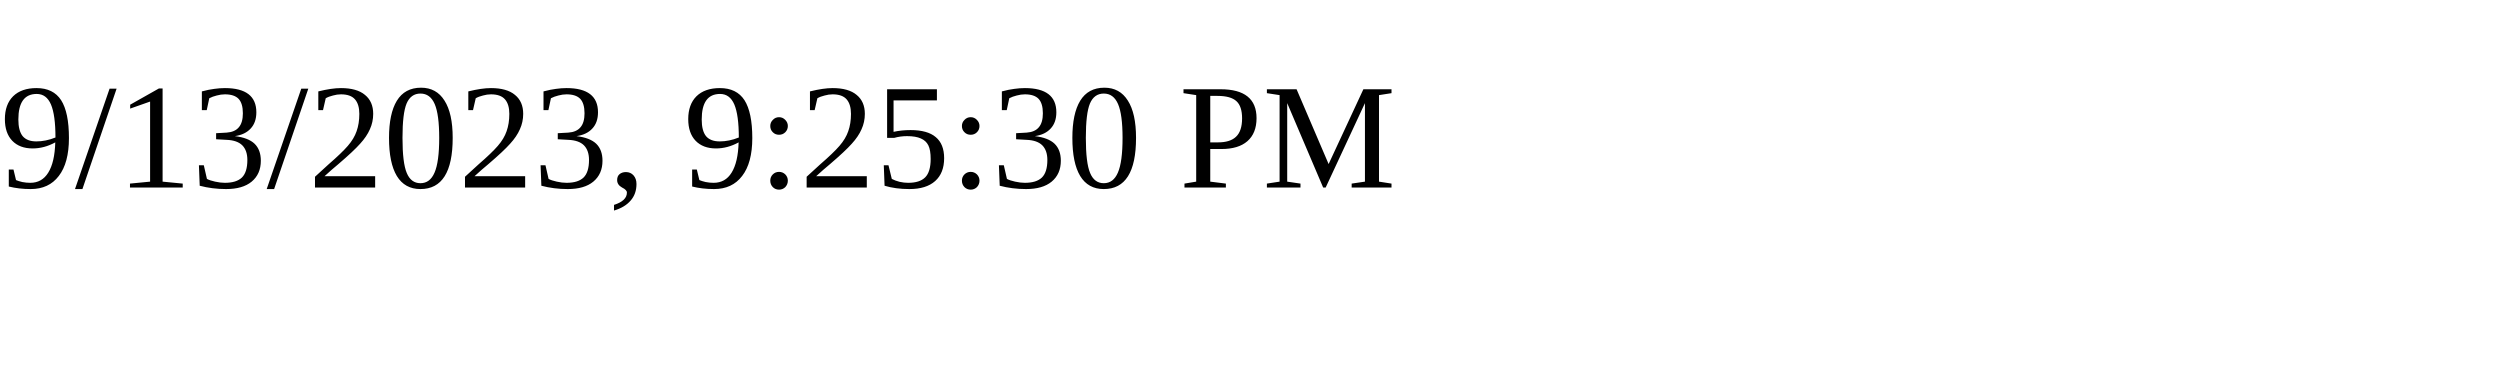
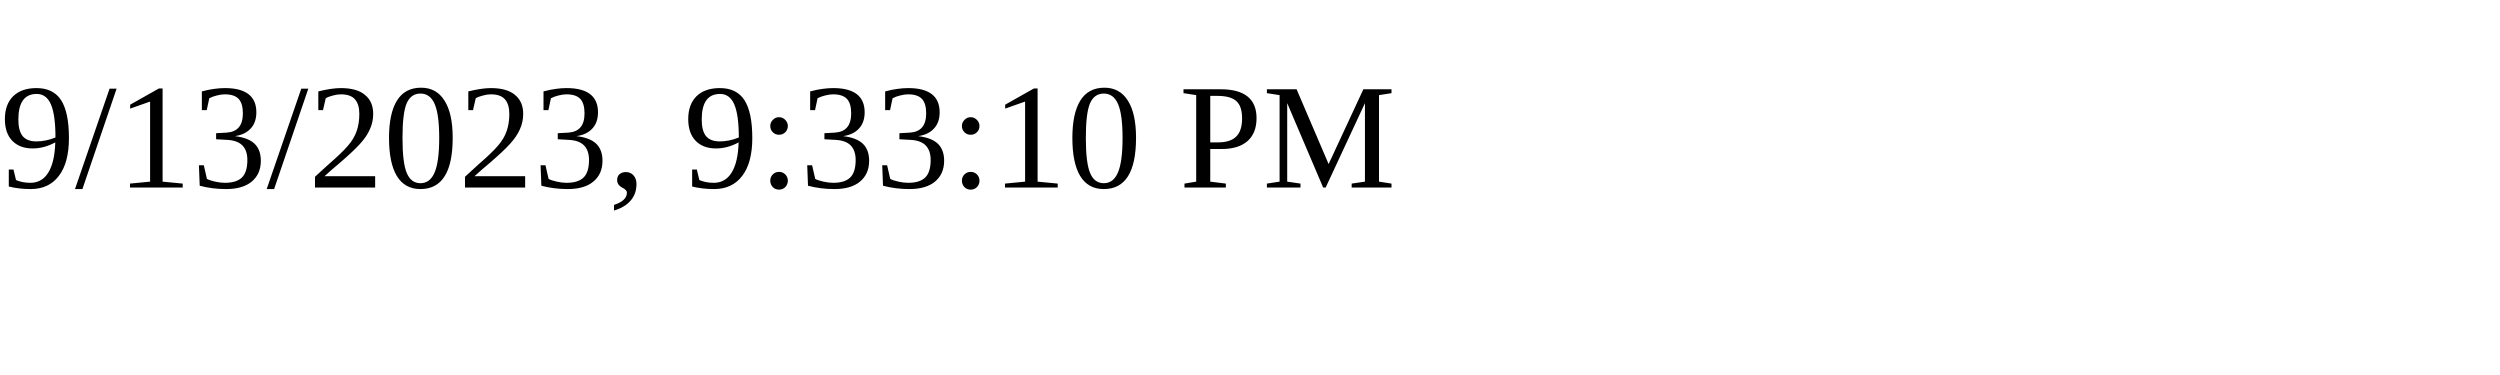
<svg xmlns="http://www.w3.org/2000/svg" height="30" width="200">
-   <text x="0" y="15">9/13/2023, 9:25:30 PM</text>
+   <text x="0" y="15">9/13/2023, 9:33:10 PM</text>
</svg>
